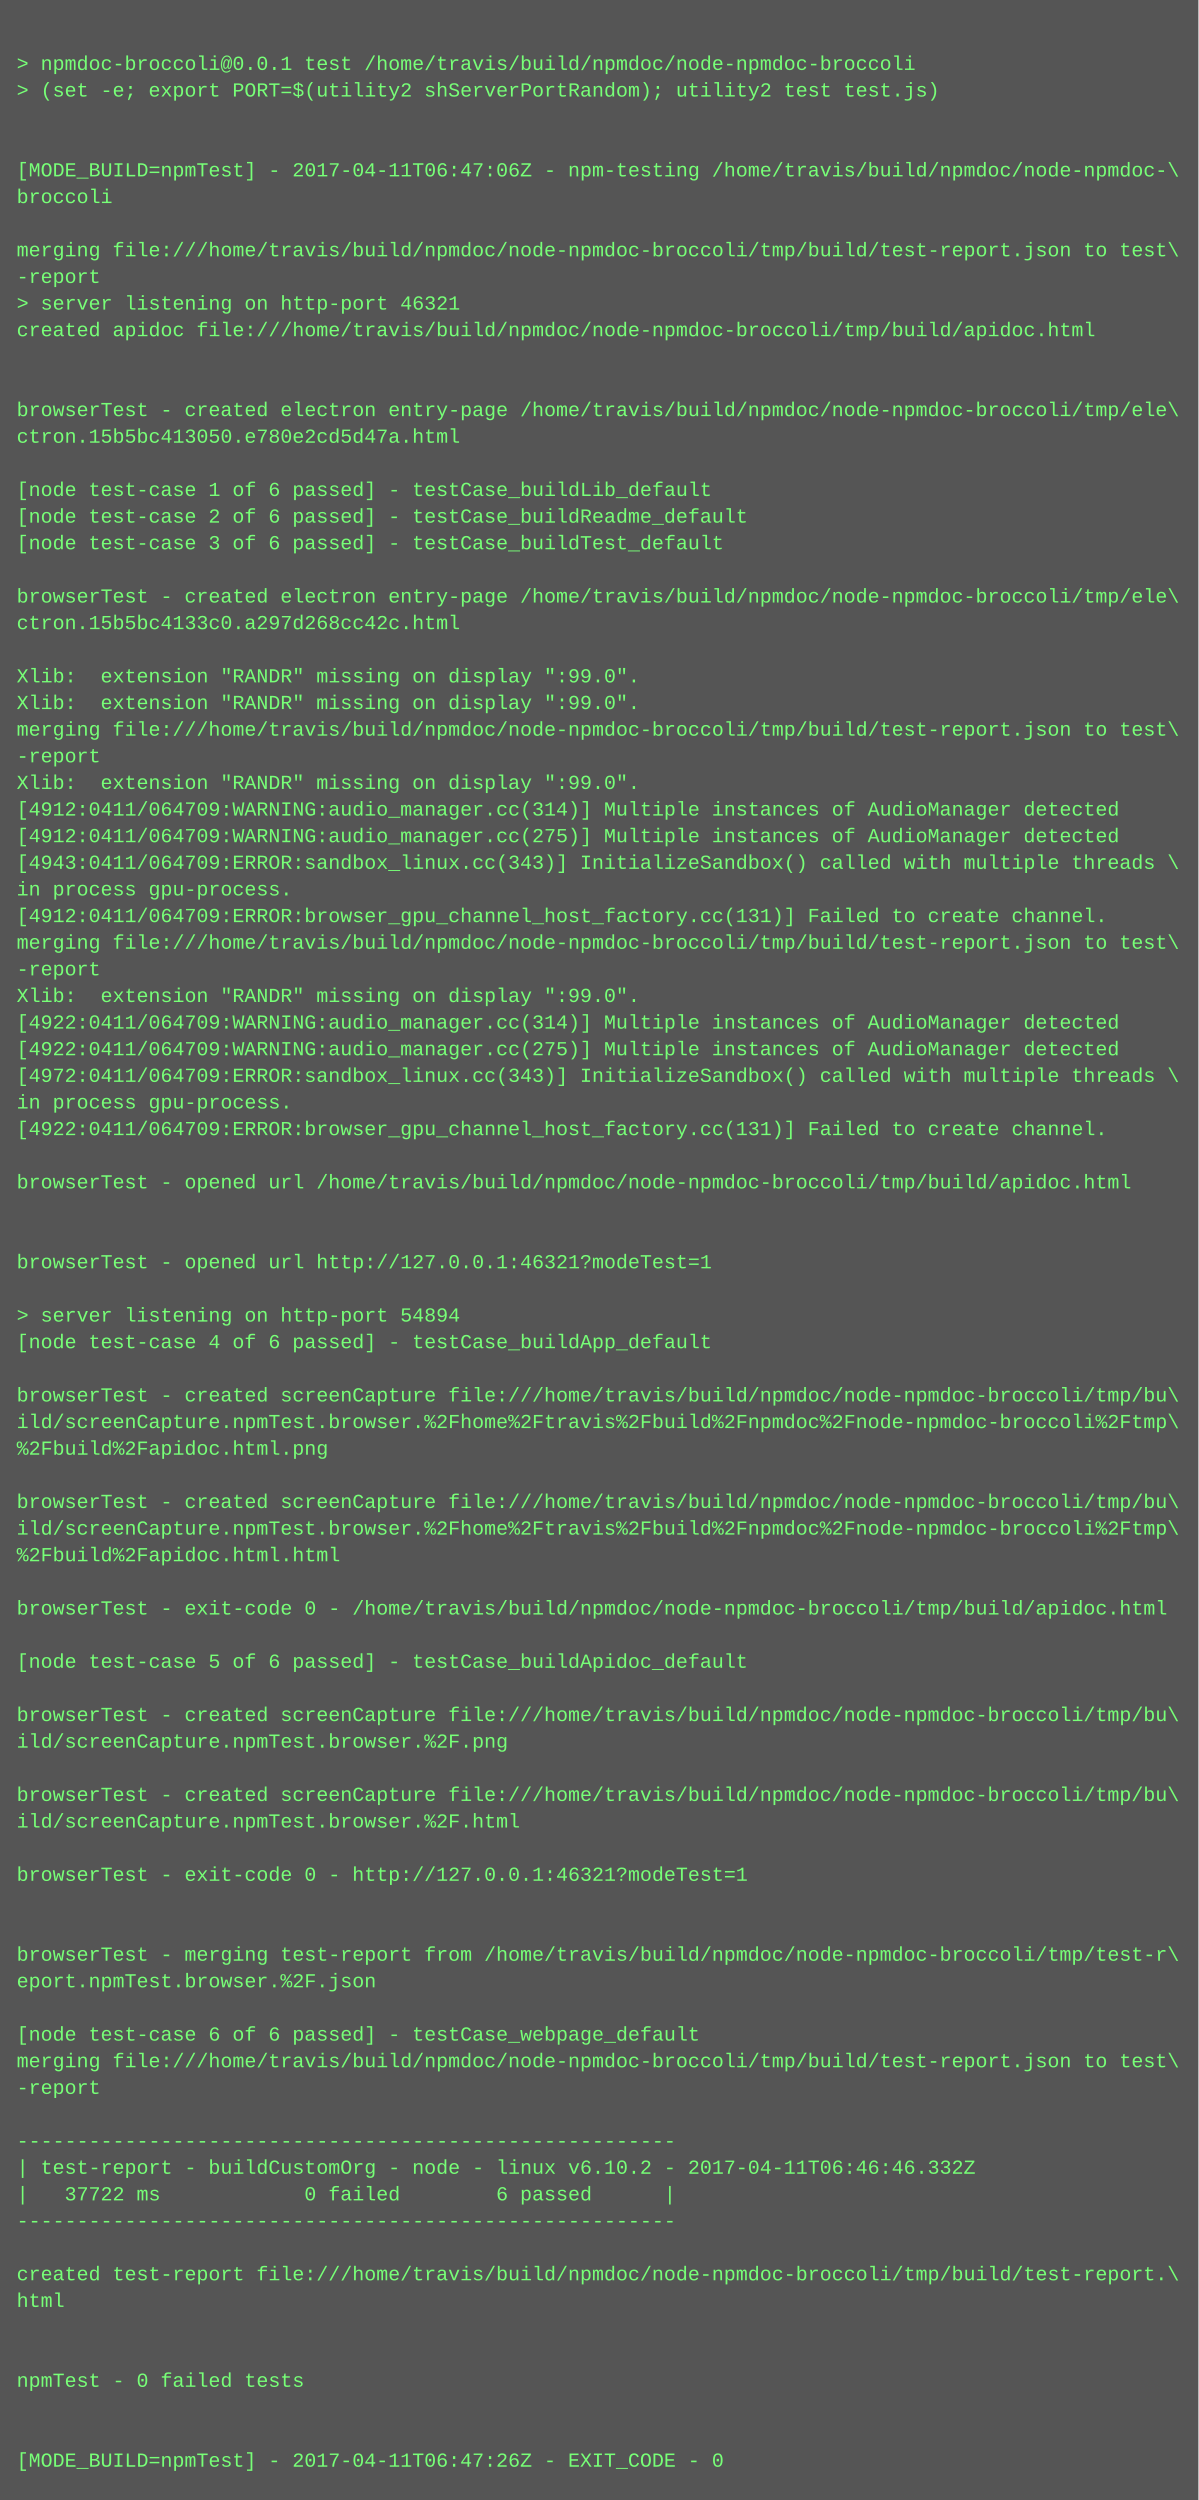
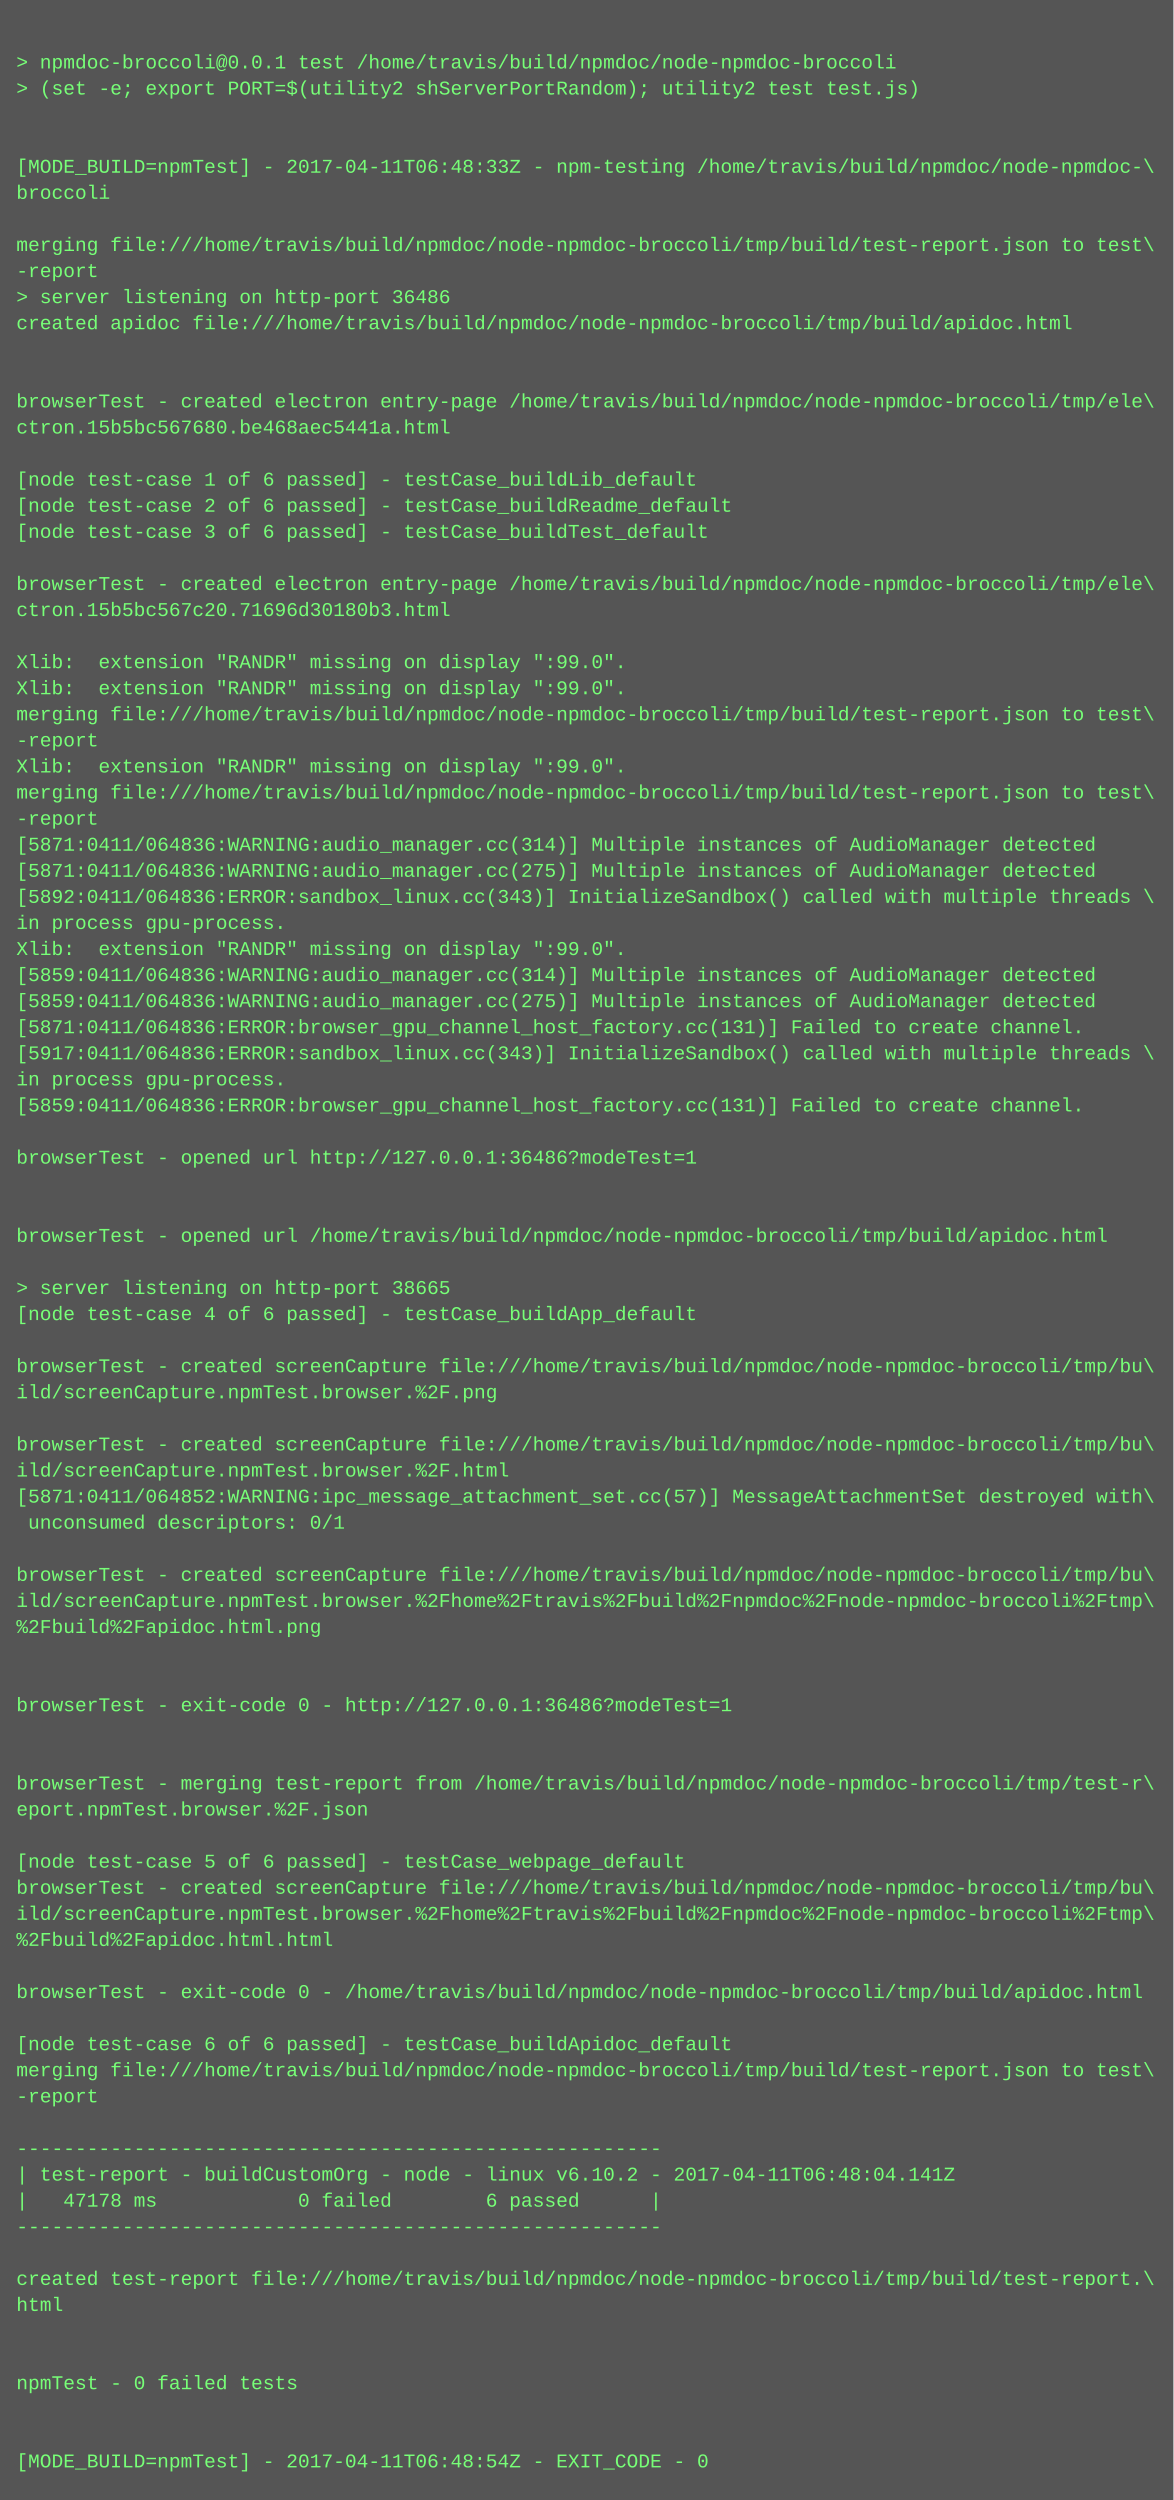
- <svg xmlns="http://www.w3.org/2000/svg" height="1502" width="720">
-   <rect height="1502" fill="#555" width="720" />
+ <svg xmlns="http://www.w3.org/2000/svg" height="1534" width="720">
+   <rect height="1534" fill="#555" width="720" />
  <text fill="#7f7" font-family="Courier New" font-size="12" xml:space="preserve">
    <tspan x="10" y="26" />
    <tspan x="10" y="42">&gt; npmdoc-broccoli@0.0.1 test /home/travis/build/npmdoc/node-npmdoc-broccoli</tspan>
    <tspan x="10" y="58">&gt; (set -e; export PORT=$(utility2 shServerPortRandom); utility2 test test.js)</tspan>
    <tspan x="10" y="74" />
    <tspan x="10" y="90" />
-     <tspan x="10" y="106">[MODE_BUILD=npmTest] - 2017-04-11T06:47:06Z - npm-testing /home/travis/build/npmdoc/node-npmdoc-\</tspan>
+     <tspan x="10" y="106">[MODE_BUILD=npmTest] - 2017-04-11T06:48:33Z - npm-testing /home/travis/build/npmdoc/node-npmdoc-\</tspan>
    <tspan x="10" y="122">broccoli</tspan>
    <tspan x="10" y="138" />
    <tspan x="10" y="154">merging file:///home/travis/build/npmdoc/node-npmdoc-broccoli/tmp/build/test-report.json to test\</tspan>
    <tspan x="10" y="170">-report</tspan>
-     <tspan x="10" y="186">&gt; server listening on http-port 46321</tspan>
+     <tspan x="10" y="186">&gt; server listening on http-port 36486</tspan>
    <tspan x="10" y="202">created apidoc file:///home/travis/build/npmdoc/node-npmdoc-broccoli/tmp/build/apidoc.html</tspan>
    <tspan x="10" y="218" />
    <tspan x="10" y="234" />
    <tspan x="10" y="250">browserTest - created electron entry-page /home/travis/build/npmdoc/node-npmdoc-broccoli/tmp/ele\</tspan>
-     <tspan x="10" y="266">ctron.15b5bc413050.e780e2cd5d47a.html</tspan>
+     <tspan x="10" y="266">ctron.15b5bc567680.be468aec5441a.html</tspan>
    <tspan x="10" y="282" />
    <tspan x="10" y="298">[node test-case 1 of 6 passed] - testCase_buildLib_default</tspan>
    <tspan x="10" y="314">[node test-case 2 of 6 passed] - testCase_buildReadme_default</tspan>
    <tspan x="10" y="330">[node test-case 3 of 6 passed] - testCase_buildTest_default</tspan>
    <tspan x="10" y="346" />
    <tspan x="10" y="362">browserTest - created electron entry-page /home/travis/build/npmdoc/node-npmdoc-broccoli/tmp/ele\</tspan>
-     <tspan x="10" y="378">ctron.15b5bc4133c0.a297d268cc42c.html</tspan>
+     <tspan x="10" y="378">ctron.15b5bc567c20.71696d30180b3.html</tspan>
    <tspan x="10" y="394" />
    <tspan x="10" y="410">Xlib:  extension "RANDR" missing on display ":99.0".</tspan>
    <tspan x="10" y="426">Xlib:  extension "RANDR" missing on display ":99.0".</tspan>
    <tspan x="10" y="442">merging file:///home/travis/build/npmdoc/node-npmdoc-broccoli/tmp/build/test-report.json to test\</tspan>
    <tspan x="10" y="458">-report</tspan>
    <tspan x="10" y="474">Xlib:  extension "RANDR" missing on display ":99.0".</tspan>
-     <tspan x="10" y="490">[4912:0411/064709:WARNING:audio_manager.cc(314)] Multiple instances of AudioManager detected</tspan>
-     <tspan x="10" y="506">[4912:0411/064709:WARNING:audio_manager.cc(275)] Multiple instances of AudioManager detected</tspan>
-     <tspan x="10" y="522">[4943:0411/064709:ERROR:sandbox_linux.cc(343)] InitializeSandbox() called with multiple threads \</tspan>
-     <tspan x="10" y="538">in process gpu-process. </tspan>
-     <tspan x="10" y="554">[4912:0411/064709:ERROR:browser_gpu_channel_host_factory.cc(131)] Failed to create channel.</tspan>
-     <tspan x="10" y="570">merging file:///home/travis/build/npmdoc/node-npmdoc-broccoli/tmp/build/test-report.json to test\</tspan>
-     <tspan x="10" y="586">-report</tspan>
-     <tspan x="10" y="602">Xlib:  extension "RANDR" missing on display ":99.0".</tspan>
-     <tspan x="10" y="618">[4922:0411/064709:WARNING:audio_manager.cc(314)] Multiple instances of AudioManager detected</tspan>
-     <tspan x="10" y="634">[4922:0411/064709:WARNING:audio_manager.cc(275)] Multiple instances of AudioManager detected</tspan>
-     <tspan x="10" y="650">[4972:0411/064709:ERROR:sandbox_linux.cc(343)] InitializeSandbox() called with multiple threads \</tspan>
+     <tspan x="10" y="490">merging file:///home/travis/build/npmdoc/node-npmdoc-broccoli/tmp/build/test-report.json to test\</tspan>
+     <tspan x="10" y="506">-report</tspan>
+     <tspan x="10" y="522">[5871:0411/064836:WARNING:audio_manager.cc(314)] Multiple instances of AudioManager detected</tspan>
+     <tspan x="10" y="538">[5871:0411/064836:WARNING:audio_manager.cc(275)] Multiple instances of AudioManager detected</tspan>
+     <tspan x="10" y="554">[5892:0411/064836:ERROR:sandbox_linux.cc(343)] InitializeSandbox() called with multiple threads \</tspan>
+     <tspan x="10" y="570">in process gpu-process. </tspan>
+     <tspan x="10" y="586">Xlib:  extension "RANDR" missing on display ":99.0".</tspan>
+     <tspan x="10" y="602">[5859:0411/064836:WARNING:audio_manager.cc(314)] Multiple instances of AudioManager detected</tspan>
+     <tspan x="10" y="618">[5859:0411/064836:WARNING:audio_manager.cc(275)] Multiple instances of AudioManager detected</tspan>
+     <tspan x="10" y="634">[5871:0411/064836:ERROR:browser_gpu_channel_host_factory.cc(131)] Failed to create channel.</tspan>
+     <tspan x="10" y="650">[5917:0411/064836:ERROR:sandbox_linux.cc(343)] InitializeSandbox() called with multiple threads \</tspan>
    <tspan x="10" y="666">in process gpu-process. </tspan>
-     <tspan x="10" y="682">[4922:0411/064709:ERROR:browser_gpu_channel_host_factory.cc(131)] Failed to create channel.</tspan>
+     <tspan x="10" y="682">[5859:0411/064836:ERROR:browser_gpu_channel_host_factory.cc(131)] Failed to create channel.</tspan>
    <tspan x="10" y="698" />
-     <tspan x="10" y="714">browserTest - opened url /home/travis/build/npmdoc/node-npmdoc-broccoli/tmp/build/apidoc.html</tspan>
+     <tspan x="10" y="714">browserTest - opened url http://127.0.0.1:36486?modeTest=1</tspan>
    <tspan x="10" y="730" />
    <tspan x="10" y="746" />
-     <tspan x="10" y="762">browserTest - opened url http://127.0.0.1:46321?modeTest=1</tspan>
+     <tspan x="10" y="762">browserTest - opened url /home/travis/build/npmdoc/node-npmdoc-broccoli/tmp/build/apidoc.html</tspan>
    <tspan x="10" y="778" />
-     <tspan x="10" y="794">&gt; server listening on http-port 54894</tspan>
+     <tspan x="10" y="794">&gt; server listening on http-port 38665</tspan>
    <tspan x="10" y="810">[node test-case 4 of 6 passed] - testCase_buildApp_default</tspan>
    <tspan x="10" y="826" />
    <tspan x="10" y="842">browserTest - created screenCapture file:///home/travis/build/npmdoc/node-npmdoc-broccoli/tmp/bu\</tspan>
-     <tspan x="10" y="858">ild/screenCapture.npmTest.browser.%2Fhome%2Ftravis%2Fbuild%2Fnpmdoc%2Fnode-npmdoc-broccoli%2Ftmp\</tspan>
-     <tspan x="10" y="874">%2Fbuild%2Fapidoc.html.png</tspan>
-     <tspan x="10" y="890" />
-     <tspan x="10" y="906">browserTest - created screenCapture file:///home/travis/build/npmdoc/node-npmdoc-broccoli/tmp/bu\</tspan>
-     <tspan x="10" y="922">ild/screenCapture.npmTest.browser.%2Fhome%2Ftravis%2Fbuild%2Fnpmdoc%2Fnode-npmdoc-broccoli%2Ftmp\</tspan>
-     <tspan x="10" y="938">%2Fbuild%2Fapidoc.html.html</tspan>
+     <tspan x="10" y="858">ild/screenCapture.npmTest.browser.%2F.png</tspan>
+     <tspan x="10" y="874" />
+     <tspan x="10" y="890">browserTest - created screenCapture file:///home/travis/build/npmdoc/node-npmdoc-broccoli/tmp/bu\</tspan>
+     <tspan x="10" y="906">ild/screenCapture.npmTest.browser.%2F.html</tspan>
+     <tspan x="10" y="922">[5871:0411/064852:WARNING:ipc_message_attachment_set.cc(57)] MessageAttachmentSet destroyed with\</tspan>
+     <tspan x="10" y="938"> unconsumed descriptors: 0/1</tspan>
    <tspan x="10" y="954" />
-     <tspan x="10" y="970">browserTest - exit-code 0 - /home/travis/build/npmdoc/node-npmdoc-broccoli/tmp/build/apidoc.html</tspan>
-     <tspan x="10" y="986" />
-     <tspan x="10" y="1002">[node test-case 5 of 6 passed] - testCase_buildApidoc_default</tspan>
+     <tspan x="10" y="970">browserTest - created screenCapture file:///home/travis/build/npmdoc/node-npmdoc-broccoli/tmp/bu\</tspan>
+     <tspan x="10" y="986">ild/screenCapture.npmTest.browser.%2Fhome%2Ftravis%2Fbuild%2Fnpmdoc%2Fnode-npmdoc-broccoli%2Ftmp\</tspan>
+     <tspan x="10" y="1002">%2Fbuild%2Fapidoc.html.png</tspan>
    <tspan x="10" y="1018" />
-     <tspan x="10" y="1034">browserTest - created screenCapture file:///home/travis/build/npmdoc/node-npmdoc-broccoli/tmp/bu\</tspan>
-     <tspan x="10" y="1050">ild/screenCapture.npmTest.browser.%2F.png</tspan>
+     <tspan x="10" y="1034" />
+     <tspan x="10" y="1050">browserTest - exit-code 0 - http://127.0.0.1:36486?modeTest=1</tspan>
    <tspan x="10" y="1066" />
-     <tspan x="10" y="1082">browserTest - created screenCapture file:///home/travis/build/npmdoc/node-npmdoc-broccoli/tmp/bu\</tspan>
-     <tspan x="10" y="1098">ild/screenCapture.npmTest.browser.%2F.html</tspan>
-     <tspan x="10" y="1114" />
-     <tspan x="10" y="1130">browserTest - exit-code 0 - http://127.0.0.1:46321?modeTest=1</tspan>
-     <tspan x="10" y="1146" />
-     <tspan x="10" y="1162" />
-     <tspan x="10" y="1178">browserTest - merging test-report from /home/travis/build/npmdoc/node-npmdoc-broccoli/tmp/test-r\</tspan>
-     <tspan x="10" y="1194">eport.npmTest.browser.%2F.json</tspan>
+     <tspan x="10" y="1082" />
+     <tspan x="10" y="1098">browserTest - merging test-report from /home/travis/build/npmdoc/node-npmdoc-broccoli/tmp/test-r\</tspan>
+     <tspan x="10" y="1114">eport.npmTest.browser.%2F.json</tspan>
+     <tspan x="10" y="1130" />
+     <tspan x="10" y="1146">[node test-case 5 of 6 passed] - testCase_webpage_default</tspan>
+     <tspan x="10" y="1162">browserTest - created screenCapture file:///home/travis/build/npmdoc/node-npmdoc-broccoli/tmp/bu\</tspan>
+     <tspan x="10" y="1178">ild/screenCapture.npmTest.browser.%2Fhome%2Ftravis%2Fbuild%2Fnpmdoc%2Fnode-npmdoc-broccoli%2Ftmp\</tspan>
+     <tspan x="10" y="1194">%2Fbuild%2Fapidoc.html.html</tspan>
    <tspan x="10" y="1210" />
-     <tspan x="10" y="1226">[node test-case 6 of 6 passed] - testCase_webpage_default</tspan>
-     <tspan x="10" y="1242">merging file:///home/travis/build/npmdoc/node-npmdoc-broccoli/tmp/build/test-report.json to test\</tspan>
-     <tspan x="10" y="1258">-report</tspan>
-     <tspan x="10" y="1274" />
-     <tspan x="10" y="1290">-------------------------------------------------------</tspan>
-     <tspan x="10" y="1306">| test-report - buildCustomOrg - node - linux v6.10.2 - 2017-04-11T06:46:46.332Z</tspan>
-     <tspan x="10" y="1322">|   37722 ms            0 failed        6 passed      |</tspan>
-     <tspan x="10" y="1338">-------------------------------------------------------</tspan>
-     <tspan x="10" y="1354" />
-     <tspan x="10" y="1370">created test-report file:///home/travis/build/npmdoc/node-npmdoc-broccoli/tmp/build/test-report.\</tspan>
-     <tspan x="10" y="1386">html</tspan>
-     <tspan x="10" y="1402" />
-     <tspan x="10" y="1418" />
-     <tspan x="10" y="1434">npmTest - 0 failed tests</tspan>
+     <tspan x="10" y="1226">browserTest - exit-code 0 - /home/travis/build/npmdoc/node-npmdoc-broccoli/tmp/build/apidoc.html</tspan>
+     <tspan x="10" y="1242" />
+     <tspan x="10" y="1258">[node test-case 6 of 6 passed] - testCase_buildApidoc_default</tspan>
+     <tspan x="10" y="1274">merging file:///home/travis/build/npmdoc/node-npmdoc-broccoli/tmp/build/test-report.json to test\</tspan>
+     <tspan x="10" y="1290">-report</tspan>
+     <tspan x="10" y="1306" />
+     <tspan x="10" y="1322">-------------------------------------------------------</tspan>
+     <tspan x="10" y="1338">| test-report - buildCustomOrg - node - linux v6.10.2 - 2017-04-11T06:48:04.141Z</tspan>
+     <tspan x="10" y="1354">|   47178 ms            0 failed        6 passed      |</tspan>
+     <tspan x="10" y="1370">-------------------------------------------------------</tspan>
+     <tspan x="10" y="1386" />
+     <tspan x="10" y="1402">created test-report file:///home/travis/build/npmdoc/node-npmdoc-broccoli/tmp/build/test-report.\</tspan>
+     <tspan x="10" y="1418">html</tspan>
+     <tspan x="10" y="1434" />
    <tspan x="10" y="1450" />
-     <tspan x="10" y="1466" />
-     <tspan x="10" y="1482">[MODE_BUILD=npmTest] - 2017-04-11T06:47:26Z - EXIT_CODE - 0</tspan>
+     <tspan x="10" y="1466">npmTest - 0 failed tests</tspan>
+     <tspan x="10" y="1482" />
+     <tspan x="10" y="1498" />
+     <tspan x="10" y="1514">[MODE_BUILD=npmTest] - 2017-04-11T06:48:54Z - EXIT_CODE - 0</tspan>
  </text>
</svg>
